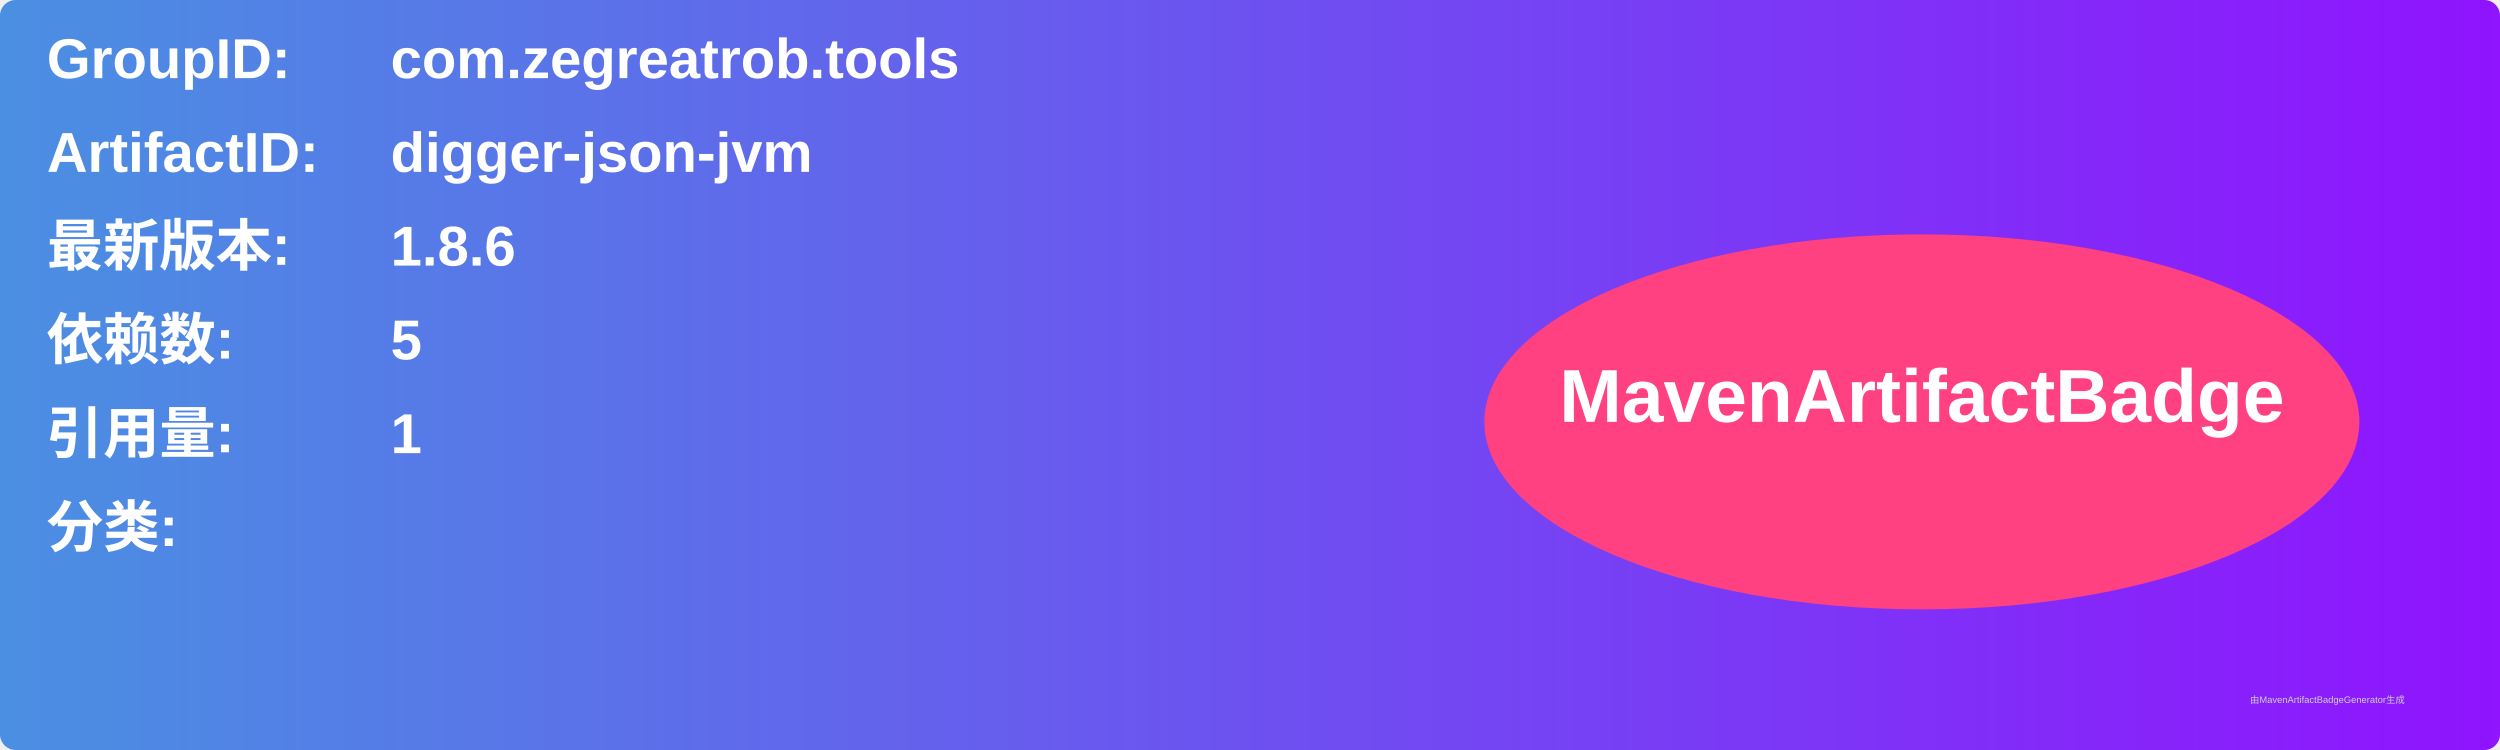
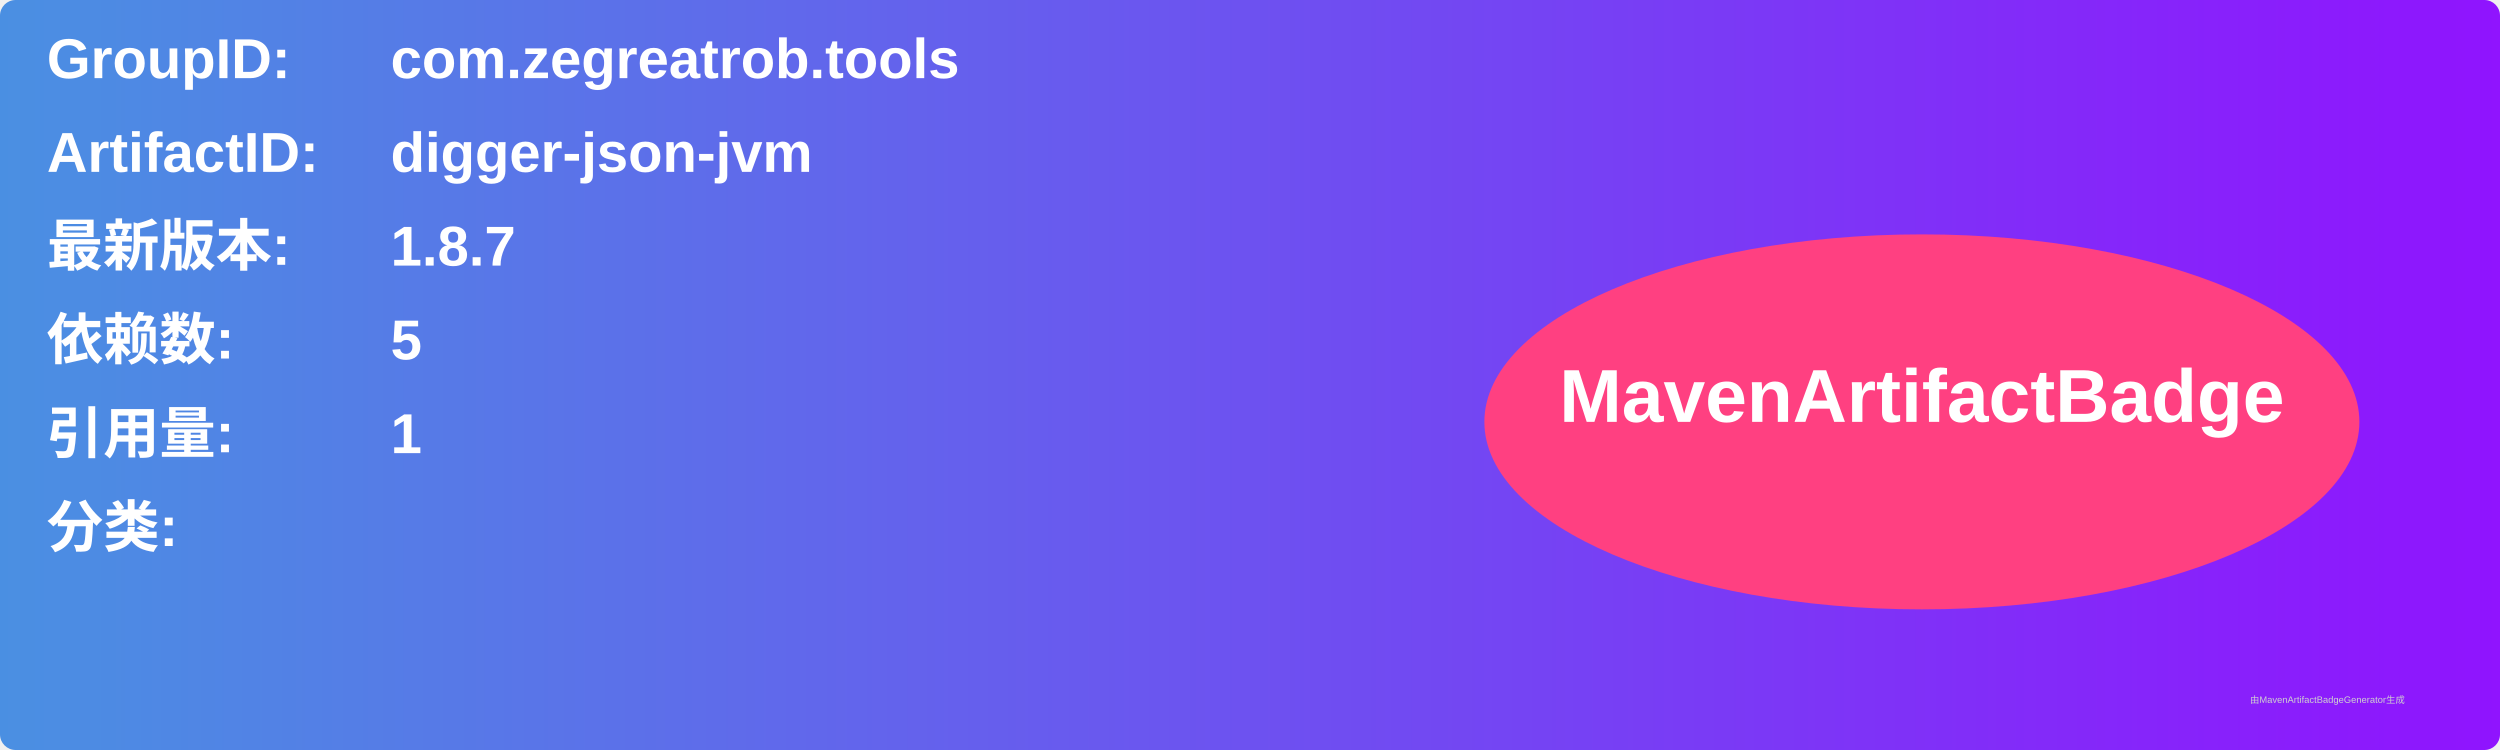
<svg xmlns="http://www.w3.org/2000/svg" width="800" height="240" viewBox="0 0 800 240">
  <linearGradient id="grad" x1="0%" y1="0%" x2="100%" y2="0%">
    <stop offset="0%" stop-color="#4a90e2" />
    <stop offset="100%" stop-color="#9013fe" />
  </linearGradient>
  <rect width="100%" height="100%" rx="5" ry="5" fill="url(#grad)" />
  <g transform="translate(15, 15)">
    <text x="0" y="10" font-family="Arial" font-size="18" fill="white" font-weight="bold" width="260">GroupID:</text>
    <text x="110" y="10" font-family="Arial" font-size="18" fill="white" font-weight="bold" width="460">com.zegreatrob.tools</text>
    <text x="0" y="40" font-family="Arial" font-size="18" fill="white" font-weight="bold" width="260">ArtifactID:</text>
    <text x="110" y="40" font-family="Arial" font-size="18" fill="white" font-weight="bold" width="460">digger-json-jvm</text>
    <text x="0" y="70" font-family="Arial" font-size="18" fill="white" font-weight="bold">最新版本:</text>
    <text x="110" y="70" font-family="Arial" font-size="18" fill="white" font-weight="bold">
-       <tspan font-weight="bold">1.8.6</tspan>
+       <tspan font-weight="bold">1.8.7</tspan>
    </text>
    <text x="0" y="100" font-family="Arial" font-size="18" fill="white" font-weight="bold">依赖数: </text>
    <text x="110" y="100" font-family="Arial" font-size="18" fill="white">
      <tspan font-weight="bold">5</tspan>
    </text>
    <text x="0" y="130" font-family="Arial" font-size="18" fill="white" font-weight="bold">引用量: </text>
    <text x="110" y="130" font-family="Arial" font-size="18" fill="white">
      <tspan font-weight="bold">1</tspan>
    </text>
    <text x="0" y="160" font-family="Arial" font-size="18" fill="white" font-weight="bold">分类:</text>
    <text x="10" y="190" font-family="Arial" font-size="10" fill="white">
      <tspan font-weight="bold" />
    </text>
    <ellipse cx="600" cy="120" rx="140" ry="60" fill="#ff4081" />
    <text x="600" y="120" text-anchor="middle" font-family="Arial" font-size="24" fill="white" font-weight="bold">MavenArtifactBadge</text>
  </g>
  <text x="720" y="225" font-family="Arial" font-size="3" fill="#d0d0d0">由MavenArtifactBadgeGenerator生成</text>
</svg>
